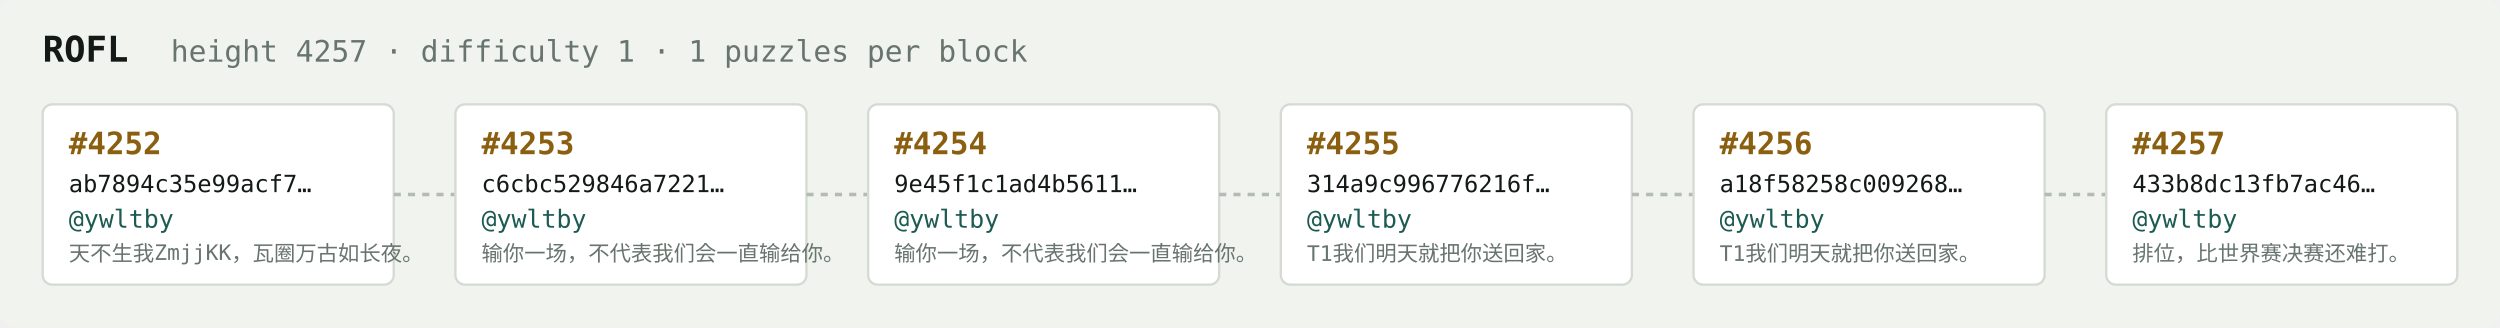
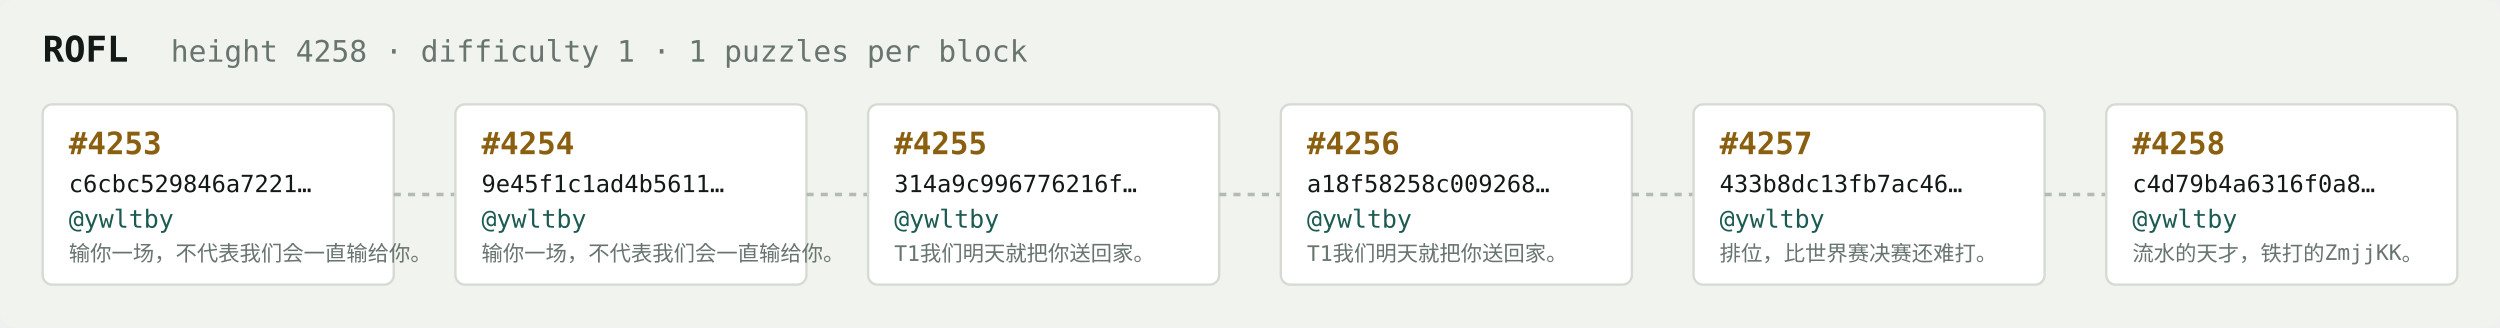
<svg xmlns="http://www.w3.org/2000/svg" width="1054" height="138" viewBox="0 0 1054 138" font-family="ui-monospace,SFMono-Regular,Menlo,monospace">
  <rect fill="#f1f3ef" width="1054" height="138" rx="6" />
  <text x="18" y="26" fill="#121916" font-size="15" font-weight="700">ROFL</text>
-   <text x="72" y="26" fill="#68746e" font-size="12.5">height 4257 · difficulty 1 · 1 puzzles per block</text>
+   <text x="72" y="26" fill="#68746e" font-size="12.5">height 4258 · difficulty 1 · 1 puzzles per block</text>
  <rect x="18" y="44" width="148" height="76" rx="4" fill="#ffffff" stroke="#d5dbd2" stroke-width="1" />
-   <text x="29" y="65" fill="#8a5f10" font-size="13" font-weight="700">#4252</text>
-   <text x="29" y="81" fill="#121916" font-size="10">ab7894c35e99acf7…</text>
+   <text x="29" y="65" fill="#8a5f10" font-size="13" font-weight="700">#4253</text>
+   <text x="29" y="81" fill="#121916" font-size="10">c6cbc529846a7221…</text>
  <text x="29" y="96" fill="#1c5b52" font-size="10.5">@ywltby</text>
-   <text x="29" y="110" fill="#68746e" font-size="9">天不生我ZmjjKK，瓦圈万古如长夜。</text>
+   <text x="29" y="110" fill="#68746e" font-size="9">输你一场，不代表我们会一直输给你。</text>
  <line x1="166" y1="82.0" x2="192" y2="82.0" stroke="#b3bcb4" stroke-width="1.5" stroke-dasharray="3 3" />
  <rect x="192" y="44" width="148" height="76" rx="4" fill="#ffffff" stroke="#d5dbd2" stroke-width="1" />
-   <text x="203" y="65" fill="#8a5f10" font-size="13" font-weight="700">#4253</text>
-   <text x="203" y="81" fill="#121916" font-size="10">c6cbc529846a7221…</text>
+   <text x="203" y="65" fill="#8a5f10" font-size="13" font-weight="700">#4254</text>
+   <text x="203" y="81" fill="#121916" font-size="10">9e45f1c1ad4b5611…</text>
  <text x="203" y="96" fill="#1c5b52" font-size="10.5">@ywltby</text>
  <text x="203" y="110" fill="#68746e" font-size="9">输你一场，不代表我们会一直输给你。</text>
  <line x1="340" y1="82.0" x2="366" y2="82.0" stroke="#b3bcb4" stroke-width="1.5" stroke-dasharray="3 3" />
  <rect x="366" y="44" width="148" height="76" rx="4" fill="#ffffff" stroke="#d5dbd2" stroke-width="1" />
-   <text x="377" y="65" fill="#8a5f10" font-size="13" font-weight="700">#4254</text>
-   <text x="377" y="81" fill="#121916" font-size="10">9e45f1c1ad4b5611…</text>
+   <text x="377" y="65" fill="#8a5f10" font-size="13" font-weight="700">#4255</text>
+   <text x="377" y="81" fill="#121916" font-size="10">314a9c996776216f…</text>
  <text x="377" y="96" fill="#1c5b52" font-size="10.5">@ywltby</text>
-   <text x="377" y="110" fill="#68746e" font-size="9">输你一场，不代表我们会一直输给你。</text>
+   <text x="377" y="110" fill="#68746e" font-size="9">T1我们明天就把你送回家。</text>
  <line x1="514" y1="82.0" x2="540" y2="82.0" stroke="#b3bcb4" stroke-width="1.5" stroke-dasharray="3 3" />
  <rect x="540" y="44" width="148" height="76" rx="4" fill="#ffffff" stroke="#d5dbd2" stroke-width="1" />
-   <text x="551" y="65" fill="#8a5f10" font-size="13" font-weight="700">#4255</text>
-   <text x="551" y="81" fill="#121916" font-size="10">314a9c996776216f…</text>
+   <text x="551" y="65" fill="#8a5f10" font-size="13" font-weight="700">#4256</text>
+   <text x="551" y="81" fill="#121916" font-size="10">a18f58258c009268…</text>
  <text x="551" y="96" fill="#1c5b52" font-size="10.5">@ywltby</text>
  <text x="551" y="110" fill="#68746e" font-size="9">T1我们明天就把你送回家。</text>
  <line x1="688" y1="82.0" x2="714" y2="82.0" stroke="#b3bcb4" stroke-width="1.5" stroke-dasharray="3 3" />
  <rect x="714" y="44" width="148" height="76" rx="4" fill="#ffffff" stroke="#d5dbd2" stroke-width="1" />
-   <text x="725" y="65" fill="#8a5f10" font-size="13" font-weight="700">#4256</text>
-   <text x="725" y="81" fill="#121916" font-size="10">a18f58258c009268…</text>
+   <text x="725" y="65" fill="#8a5f10" font-size="13" font-weight="700">#4257</text>
+   <text x="725" y="81" fill="#121916" font-size="10">433b8dc13fb7ac46…</text>
  <text x="725" y="96" fill="#1c5b52" font-size="10.5">@ywltby</text>
-   <text x="725" y="110" fill="#68746e" font-size="9">T1我们明天就把你送回家。</text>
+   <text x="725" y="110" fill="#68746e" font-size="9">排位，比世界赛决赛还难打。</text>
  <line x1="862" y1="82.0" x2="888" y2="82.0" stroke="#b3bcb4" stroke-width="1.5" stroke-dasharray="3 3" />
  <rect x="888" y="44" width="148" height="76" rx="4" fill="#ffffff" stroke="#d5dbd2" stroke-width="1" />
-   <text x="899" y="65" fill="#8a5f10" font-size="13" font-weight="700">#4257</text>
-   <text x="899" y="81" fill="#121916" font-size="10">433b8dc13fb7ac46…</text>
+   <text x="899" y="65" fill="#8a5f10" font-size="13" font-weight="700">#4258</text>
+   <text x="899" y="81" fill="#121916" font-size="10">c4d79b4a6316f0a8…</text>
  <text x="899" y="96" fill="#1c5b52" font-size="10.5">@ywltby</text>
-   <text x="899" y="110" fill="#68746e" font-size="9">排位，比世界赛决赛还难打。</text>
+   <text x="899" y="110" fill="#68746e" font-size="9">流水的天才，铁打的ZmjjKK。</text>
</svg>
